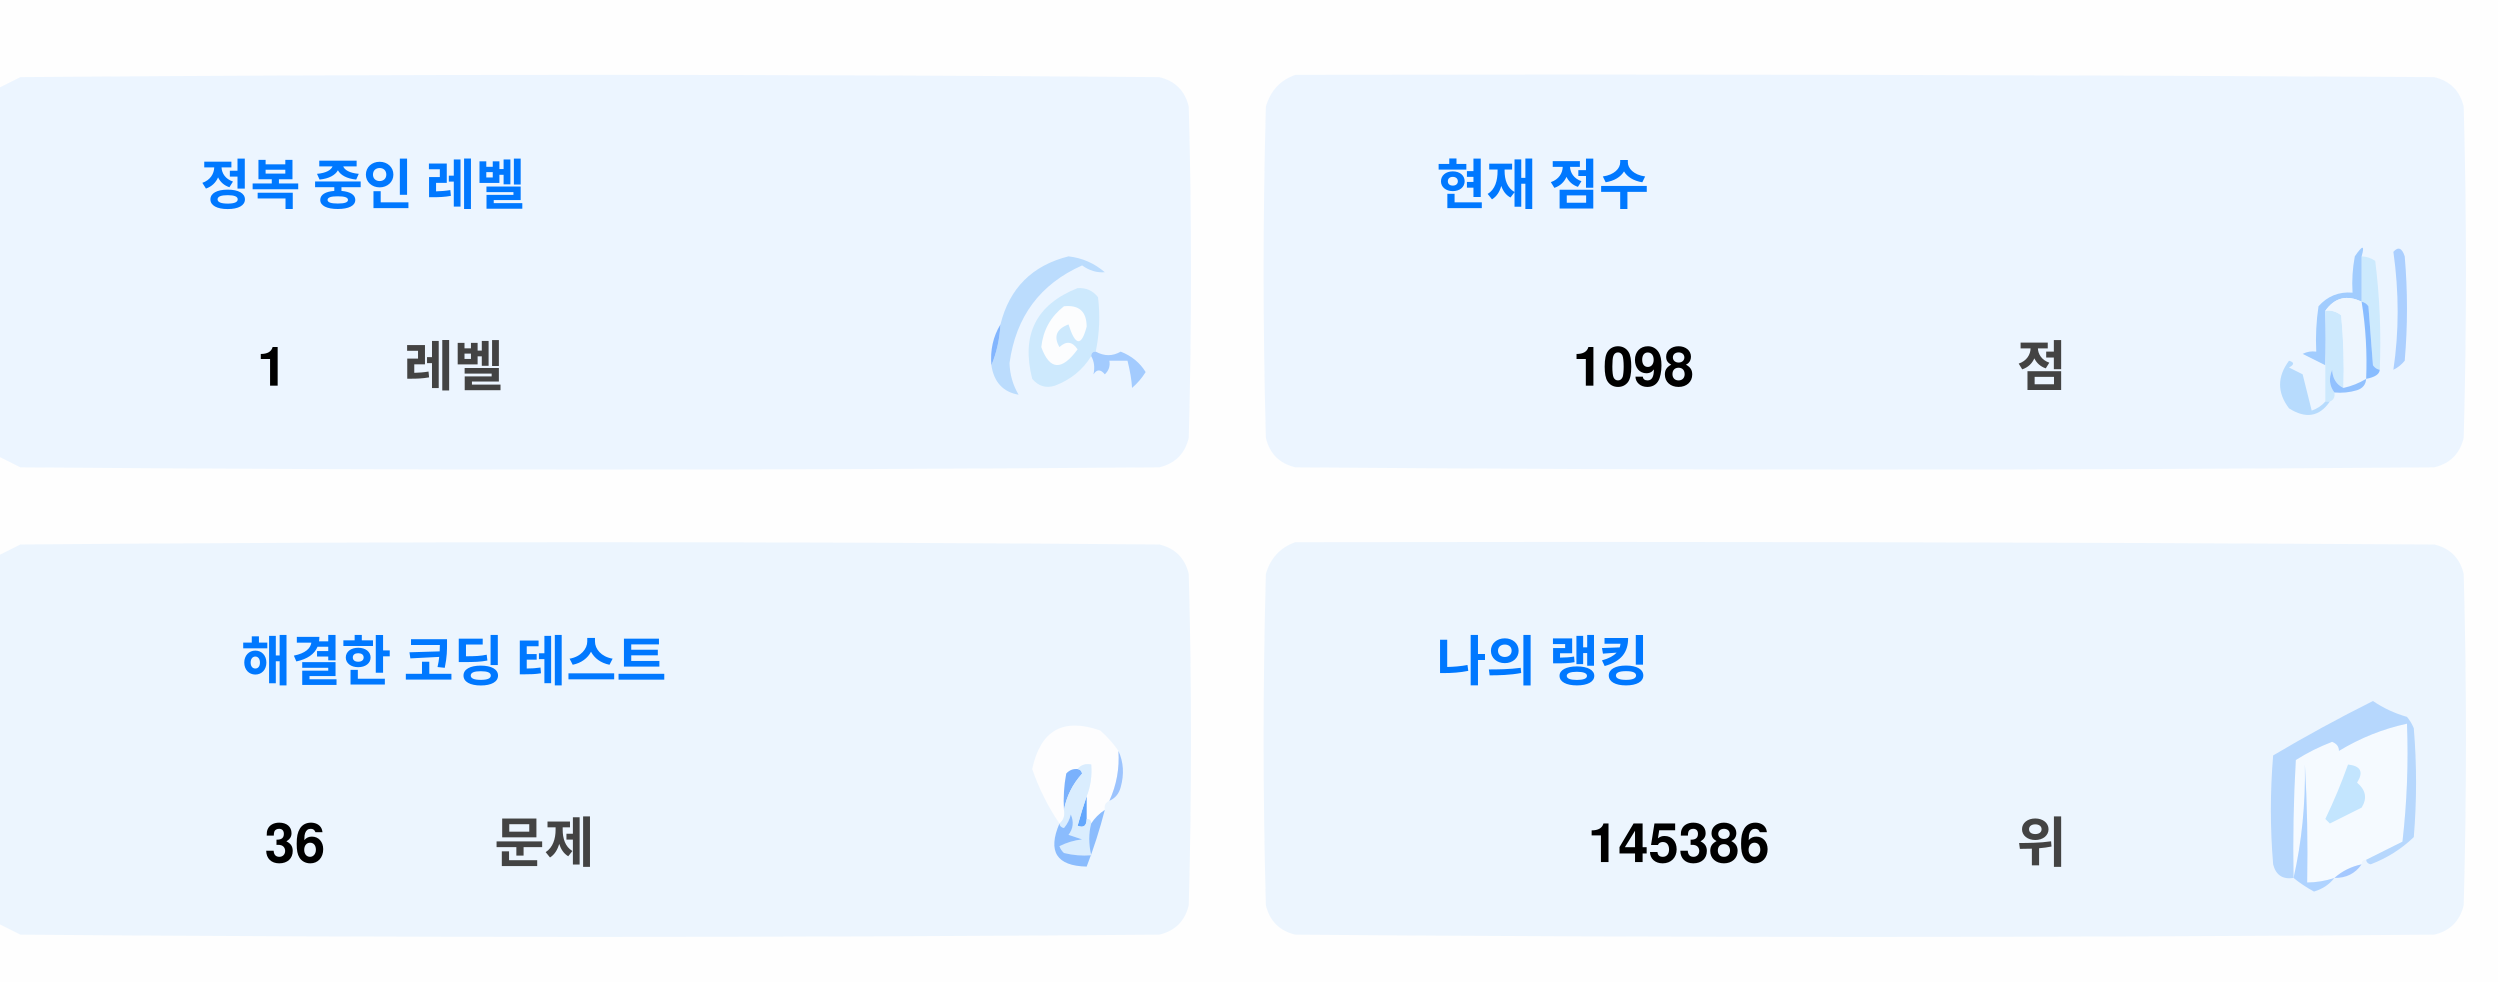
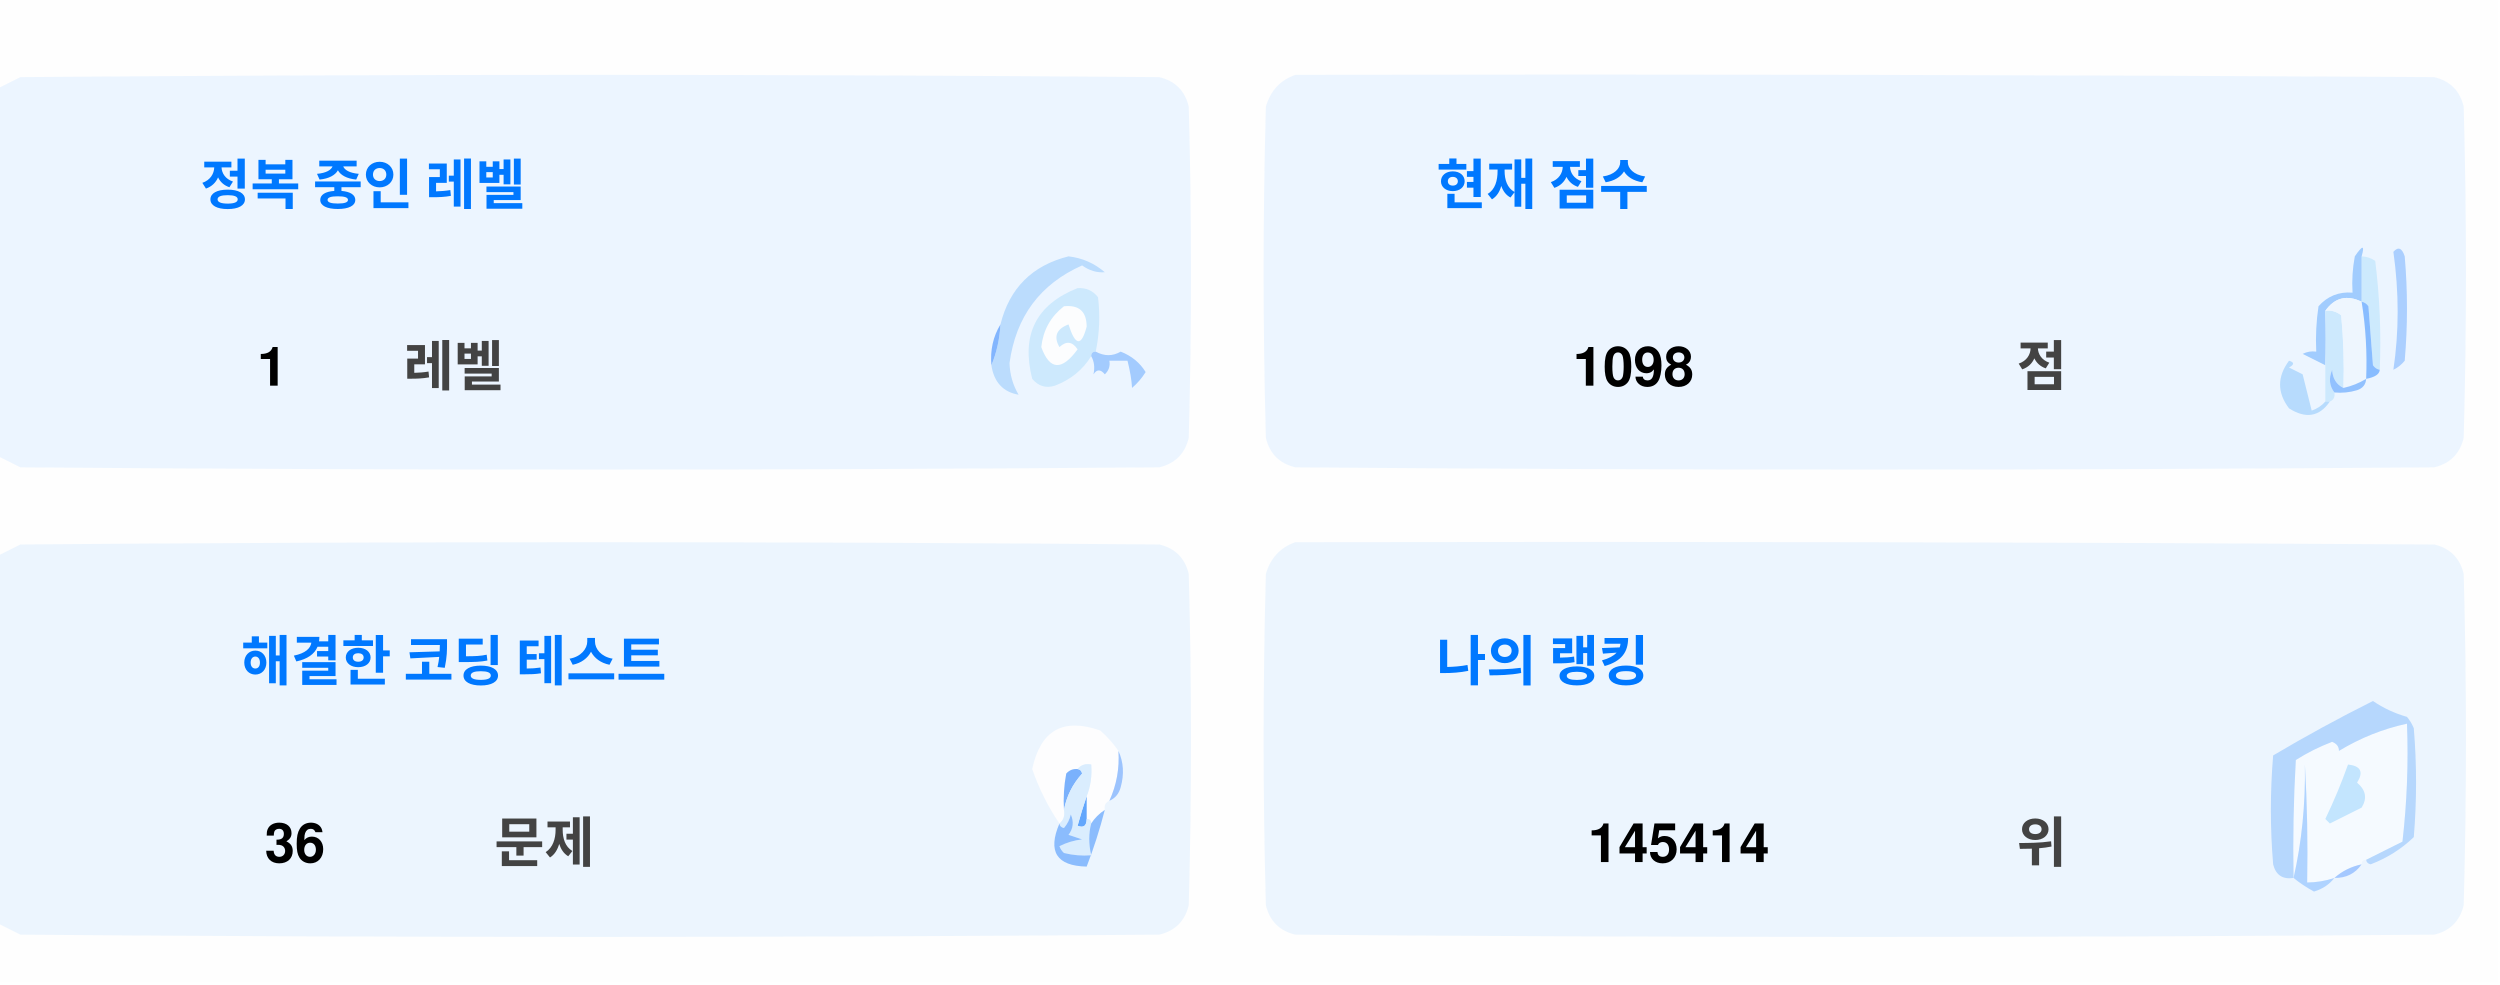
<svg xmlns="http://www.w3.org/2000/svg" version="1.1" width="551px" height="217px" style="shape-rendering:geometricPrecision; text-rendering:geometricPrecision; image-rendering:optimizeQuality; fill-rule:evenodd; clip-rule:evenodd">
  <style>.title {fill: #434343;font-size: 1rem;line-height: 1.5rem;font-weight: bold;font-family: -apple-system, BlinkMacSystemFont, Segoe UI, Helvetica, Arial, sans-serif, Apple Color Emoji, Segoe UI Emoji;}.desc {fill: #434343;font-size: 2.5rem;font-weight: bold;line-height: 1.5rem;font-family: -apple-system, BlinkMacSystemFont, Segoe UI, Helvetica, Arial, sans-serif, Apple Color Emoji, Segoe UI Emoji;}.desc-2 {fill: #434343;font-size: 1rem;font-weight: bold;line-height: 1.5rem;font-family: -apple-system, BlinkMacSystemFont, Segoe UI, Helvetica, Arial, sans-serif, Apple Color Emoji, Segoe UI Emoji;}.text, .desc {animation: twinkling 4s ease-in-out infinite;}@keyframes twinkling {40% { opacity: 1; }50% { opacity: 0.5; }60% { opacity: 1; }70% { opacity: 0.5; }80% { opacity: 1; }}</style>
  <g>
    <path style="opacity:1" fill="#fefefe" d="M -0.5,-0.5 C 183.167,-0.5 366.833,-0.5 550.5,-0.5C 550.5,71.833 550.5,144.167 550.5,216.5C 366.833,216.5 183.167,216.5 -0.5,216.5C -0.5,212.167 -0.5,207.833 -0.5,203.5C 1.14,204.32 2.807,205.153 4.5,206C 88.167,206.667 171.833,206.667 255.5,206C 259,205.167 261.167,203 262,199.5C 262.667,175.167 262.667,150.833 262,126.5C 261.167,123 259,120.833 255.5,120C 171.833,119.333 88.167,119.333 4.5,120C 2.807,120.847 1.14,121.68 -0.5,122.5C -0.5,115.167 -0.5,107.833 -0.5,100.5C 1.14,101.32 2.807,102.153 4.5,103C 88.167,103.667 171.833,103.667 255.5,103C 259,102.167 261.167,100 262,96.5C 262.667,72.167 262.667,47.833 262,23.5C 261.167,20 259,17.833 255.5,17C 171.833,16.333 88.167,16.333 4.5,17C 2.807,17.847 1.14,18.68 -0.5,19.5C -0.5,12.833 -0.5,6.167 -0.5,-0.5 Z" />
  </g>
  <g>
    <path style="opacity:1" fill="#ecf5ff" d="M -0.5,100.5 C -0.5,73.5 -0.5,46.5 -0.5,19.5C 1.14,18.68 2.807,17.847 4.5,17C 88.167,16.333 171.833,16.333 255.5,17C 259,17.833 261.167,20 262,23.5C 262.667,47.833 262.667,72.167 262,96.5C 261.167,100 259,102.167 255.5,103C 171.833,103.667 88.167,103.667 4.5,103C 2.807,102.153 1.14,101.32 -0.5,100.5 Z" />
  </g>
  <g>
    <path style="opacity:1" fill="#ecf5ff" d="M 285.5,16.5 C 369.167,16.333 452.834,16.5 536.5,17C 540,17.833 542.167,20 543,23.5C 543.667,47.833 543.667,72.167 543,96.5C 542.167,100 540,102.167 536.5,103C 452.833,103.667 369.167,103.667 285.5,103C 282,102.167 279.833,100 279,96.5C 278.333,72.167 278.333,47.833 279,23.5C 280.018,19.985 282.185,17.652 285.5,16.5 Z" />
  </g>
  <g>
    <path style="opacity:1" fill="#cdeafd" d="M 520.5,56.5 C 521.583,56.539 522.583,56.873 523.5,57.5C 524.498,65.472 524.831,73.472 524.5,81.5C 523.883,81.389 523.383,81.056 523,80.5C 522.667,76.167 522.333,71.833 522,67.5C 521.617,66.944 521.117,66.611 520.5,66.5C 520.5,63.167 520.5,59.833 520.5,56.5 Z" />
  </g>
  <g>
    <path style="opacity:1" fill="#abcfff" d="M 527.5,55.5 C 528.566,54.308 529.399,54.641 530,56.5C 530.667,64.167 530.667,71.833 530,79.5C 529.311,80.357 528.478,81.023 527.5,81.5C 528.758,73.08 528.758,64.414 527.5,55.5 Z" />
  </g>
  <g>
    <path style="opacity:1" fill="#bbdcfd" d="M 218.5,80.5 C 219.657,77.727 220.324,74.727 220.5,71.5C 222.49,63.51 227.49,58.51 235.5,56.5C 238.528,56.847 241.194,58.014 243.5,60C 241.744,60.141 240.078,59.641 238.5,58.5C 229.247,62.607 223.914,69.773 222.5,80C 222.565,82.526 223.232,84.859 224.5,87C 221.07,86.397 219.07,84.231 218.5,80.5 Z" />
  </g>
  <g>
    <path style="opacity:1" fill="#cde9fd" d="M 241.5,77.5 C 240.833,77.5 240.5,77.833 240.5,78.5C 238.628,81.529 235.961,83.695 232.5,85C 230.536,85.624 228.869,85.124 227.5,83.5C 225.021,73.791 228.354,67.124 237.5,63.5C 239.374,63.39 240.874,64.056 242,65.5C 242.497,69.524 242.331,73.524 241.5,77.5 Z" />
  </g>
  <g>
    <path style="opacity:1" fill="#fcfdfe" d="M 234.5,67.5 C 237.826,67.162 239.493,68.662 239.5,72C 238.334,76.434 237,76.267 235.5,71.5C 232.832,72.515 232.166,74.182 233.5,76.5C 235.017,75.089 236.351,75.256 237.5,77C 234.006,81.771 231.34,81.605 229.5,76.5C 229.904,72.771 231.571,69.771 234.5,67.5 Z" />
  </g>
  <g>
    <path style="opacity:1" fill="#a1ccfe" d="M 520.5,56.5 C 520.5,59.833 520.5,63.167 520.5,66.5C 517.238,64.922 514.572,65.589 512.5,68.5C 512.617,72.81 512.617,76.81 512.5,80.5C 510.86,79.68 509.193,78.847 507.5,78C 508.448,77.517 509.448,77.35 510.5,77.5C 510.335,74.15 510.502,70.817 511,67.5C 512.995,65.253 515.495,64.253 518.5,64.5C 518.336,61.813 518.503,59.146 519,56.5C 520.731,53.969 521.231,53.969 520.5,56.5 Z" />
  </g>
  <g>
    <path style="opacity:1" fill="#cde9fd" d="M 512.5,68.5 C 513.822,68.33 514.989,68.663 516,69.5C 516.499,74.823 516.666,80.156 516.5,85.5C 514.955,84.77 514.122,83.437 514,81.5C 513.22,83.387 513.387,85.054 514.5,86.5C 514.672,87.492 514.338,88.158 513.5,88.5C 513.167,88.5 512.833,88.5 512.5,88.5C 512.5,85.833 512.5,83.167 512.5,80.5C 512.617,76.81 512.617,72.81 512.5,68.5 Z" />
  </g>
  <g>
    <path style="opacity:1" fill="#eef6fe" d="M 520.5,66.5 C 521.407,72.106 521.74,77.773 521.5,83.5C 519.95,84.441 518.284,85.108 516.5,85.5C 516.666,80.156 516.499,74.823 516,69.5C 514.989,68.663 513.822,68.33 512.5,68.5C 514.572,65.589 517.238,64.922 520.5,66.5 Z" />
  </g>
  <g>
    <path style="opacity:1" fill="#88bcff" d="M 520.5,66.5 C 521.117,66.611 521.617,66.944 522,67.5C 522.333,71.833 522.667,76.167 523,80.5C 523.383,81.056 523.883,81.389 524.5,81.5C 524.445,82.469 523.445,83.136 521.5,83.5C 521.74,77.773 521.407,72.106 520.5,66.5 Z" />
  </g>
  <g>
    <path style="opacity:1" fill="#82b5fe" d="M 220.5,71.5 C 220.324,74.727 219.657,77.727 218.5,80.5C 218.215,77.171 218.882,74.171 220.5,71.5 Z" />
  </g>
  <g>
    <path style="opacity:1" fill="#a3cbfe" d="M 240.5,78.5 C 240.5,77.833 240.833,77.5 241.5,77.5C 243.391,78.536 245.224,78.536 247,77.5C 249.391,78.429 251.225,79.929 252.5,82C 251.681,83.319 250.681,84.486 249.5,85.5C 249.409,83.777 249.075,81.777 248.5,79.5C 247.167,79.5 245.833,79.5 244.5,79.5C 244.719,80.675 244.386,81.675 243.5,82.5C 242.575,81.359 241.741,81.359 241,82.5C 241.331,80.981 241.164,79.648 240.5,78.5 Z" />
  </g>
  <g>
    <path style="opacity:1" fill="#b7dbfd" d="M 512.5,88.5 C 512.833,88.5 513.167,88.5 513.5,88.5C 511.199,91.857 508.199,92.357 504.5,90C 501.872,86.535 501.872,83.035 504.5,79.5C 505.696,79.846 505.696,80.346 504.5,81C 505.5,81.5 506.5,82 507.5,82.5C 508.167,85.167 508.833,87.833 509.5,90.5C 510.739,90.058 511.739,89.391 512.5,88.5 Z" />
  </g>
  <g>
    <path style="opacity:1" fill="#92c1fe" d="M 516.5,85.5 C 518.284,85.108 519.95,84.441 521.5,83.5C 521.423,84.75 520.756,85.583 519.5,86C 517.866,86.493 516.199,86.66 514.5,86.5C 513.387,85.054 513.22,83.387 514,81.5C 514.122,83.437 514.955,84.77 516.5,85.5 Z" />
  </g>
  <g>
    <path style="opacity:1" fill="#ecf5fe" d="M -0.5,203.5 C -0.5,176.5 -0.5,149.5 -0.5,122.5C 1.14,121.68 2.807,120.847 4.5,120C 88.167,119.333 171.833,119.333 255.5,120C 259,120.833 261.167,123 262,126.5C 262.667,150.833 262.667,175.167 262,199.5C 261.167,203 259,205.167 255.5,206C 171.833,206.667 88.167,206.667 4.5,206C 2.807,205.153 1.14,204.32 -0.5,203.5 Z" />
  </g>
  <g>
    <path style="opacity:1" fill="#ecf5fe" d="M 285.5,119.5 C 369.167,119.333 452.834,119.5 536.5,120C 540,120.833 542.167,123 543,126.5C 543.667,150.833 543.667,175.167 543,199.5C 542.167,203 540,205.167 536.5,206C 452.833,206.667 369.167,206.667 285.5,206C 282,205.167 279.833,203 279,199.5C 278.333,175.167 278.333,150.833 279,126.5C 280.018,122.985 282.185,120.652 285.5,119.5 Z" />
  </g>
  <g>
    <path style="opacity:1" fill="#fdfdfe" d="M 246.5,165.5 C 246.758,169.367 246.092,173.034 244.5,176.5C 243.662,176.842 243.328,177.508 243.5,178.5C 242.272,179.306 241.272,180.306 240.5,181.5C 240.5,180.833 240.167,180.5 239.5,180.5C 239.5,178.833 239.5,177.167 239.5,175.5C 240.369,173.283 240.702,170.95 240.5,168.5C 239.209,168.263 238.209,168.596 237.5,169.5C 236.504,169.414 235.671,169.748 235,170.5C 234.503,173.146 234.336,175.813 234.5,178.5C 234.737,179.791 234.404,180.791 233.5,181.5C 230.986,177.806 228.986,173.806 227.5,169.5C 229.309,160.957 234.309,158.124 242.5,161C 244.07,162.397 245.404,163.897 246.5,165.5 Z" />
  </g>
  <g>
    <path style="opacity:1" fill="#f5faff" d="M 521.5,189.5 C 520.833,189.5 520.5,189.833 520.5,190.5C 518.181,190.992 516.181,191.992 514.5,193.5C 512.565,194.15 510.565,194.483 508.5,194.5C 508.666,185.827 508.5,177.16 508,168.5C 508.141,177.227 507.308,185.56 505.5,193.5C 505.334,184.827 505.5,176.16 506,167.5C 508.527,165.903 511.194,164.57 514,163.5C 515.011,163.892 515.511,164.559 515.5,165.5C 520.21,162.641 525.21,160.641 530.5,159.5C 530.831,168.192 530.498,176.859 529.5,185.5C 526.807,186.847 524.14,188.18 521.5,189.5 Z" />
  </g>
  <g>
    <path style="opacity:1" fill="#b6d7fd" d="M 521.5,189.5 C 524.14,188.18 526.807,186.847 529.5,185.5C 530.498,176.859 530.831,168.192 530.5,159.5C 525.21,160.641 520.21,162.641 515.5,165.5C 515.511,164.559 515.011,163.892 514,163.5C 511.194,164.57 508.527,165.903 506,167.5C 505.5,176.16 505.334,184.827 505.5,193.5C 503.089,193.863 501.589,192.863 501,190.5C 500.333,182.5 500.333,174.5 501,166.5C 508.173,162.246 515.507,158.246 523,154.5C 525.304,156.068 527.804,157.235 530.5,158C 531.126,158.75 531.626,159.584 532,160.5C 532.667,168.5 532.667,176.5 532,184.5C 529.292,187.111 526.125,189.111 522.5,190.5C 521.893,190.376 521.56,190.043 521.5,189.5 Z" />
  </g>
  <g>
    <path style="opacity:1" fill="#c3e5fe" d="M 517.5,168.5 C 520.317,168.801 520.984,170.134 519.5,172.5C 521.439,174.122 521.772,175.956 520.5,178C 518.167,179.167 515.833,180.333 513.5,181.5C 513.167,181.167 512.833,180.833 512.5,180.5C 514.414,176.515 516.081,172.515 517.5,168.5 Z" />
  </g>
  <g>
    <path style="opacity:1" fill="#7ab1fc" d="M 237.5,169.5 C 238.043,169.56 238.376,169.893 238.5,170.5C 236.395,172.836 235.062,175.503 234.5,178.5C 234.336,175.813 234.503,173.146 235,170.5C 235.671,169.748 236.504,169.414 237.5,169.5 Z" />
  </g>
  <g>
    <path style="opacity:1" fill="#afd3ff" d="M 514.5,193.5 C 513.378,194.947 511.878,195.947 510,196.5C 508.348,195.601 506.848,194.601 505.5,193.5C 507.308,185.56 508.141,177.227 508,168.5C 508.5,177.16 508.666,185.827 508.5,194.5C 510.565,194.483 512.565,194.15 514.5,193.5 Z" />
  </g>
  <g>
    <path style="opacity:1" fill="#9cc3fd" d="M 246.5,165.5 C 247.634,167.966 247.801,170.633 247,173.5C 246.623,174.942 245.79,175.942 244.5,176.5C 246.092,173.034 246.758,169.367 246.5,165.5 Z" />
  </g>
  <g>
    <path style="opacity:1" fill="#62a6fc" d="M 239.5,175.5 C 239.5,177.167 239.5,178.833 239.5,180.5C 239.483,182.028 238.816,182.528 237.5,182C 238.117,179.723 238.784,177.556 239.5,175.5 Z" />
  </g>
  <g>
    <path style="opacity:1" fill="#daedfe" d="M 237.5,169.5 C 238.209,168.596 239.209,168.263 240.5,168.5C 240.702,170.95 240.369,173.283 239.5,175.5C 238.784,177.556 238.117,179.723 237.5,182C 238.816,182.528 239.483,182.028 239.5,180.5C 240.167,180.5 240.5,180.833 240.5,181.5C 239.918,183.669 239.918,186.002 240.5,188.5C 238.473,188.662 236.473,188.495 234.5,188C 234.043,187.586 233.709,187.086 233.5,186.5C 235.078,185.702 236.744,185.202 238.5,185C 237.5,184.667 236.5,184.333 235.5,184C 236.554,182.612 236.72,181.112 236,179.5C 235.751,180.624 235.251,181.624 234.5,182.5C 233.893,182.376 233.56,182.043 233.5,181.5C 234.404,180.791 234.737,179.791 234.5,178.5C 235.062,175.503 236.395,172.836 238.5,170.5C 238.376,169.893 238.043,169.56 237.5,169.5 Z" />
  </g>
  <g>
    <path style="opacity:1" fill="#8bbcfd" d="M 243.5,178.5 C 242.395,182.803 241.062,186.969 239.5,191C 232.857,190.847 230.857,187.68 233.5,181.5C 233.56,182.043 233.893,182.376 234.5,182.5C 235.251,181.624 235.751,180.624 236,179.5C 236.72,181.112 236.554,182.612 235.5,184C 236.5,184.333 237.5,184.667 238.5,185C 236.744,185.202 235.078,185.702 233.5,186.5C 233.709,187.086 234.043,187.586 234.5,188C 236.473,188.495 238.473,188.662 240.5,188.5C 239.918,186.002 239.918,183.669 240.5,181.5C 241.272,180.306 242.272,179.306 243.5,178.5 Z" />
  </g>
  <g>
    <path style="opacity:1" fill="#a4c8ff" d="M 520.5,190.5 C 519.089,192.539 517.089,193.539 514.5,193.5C 516.181,191.992 518.181,190.992 520.5,190.5 Z" />
  </g>
  <text text-anchor="middle" x="80" y="45" class="title" style="fill:#0078ff;" stroke="#none" stroke-width="1">정복 중인 레벨</text>
  <text text-anchor="middle" x="60" y="85" class="desc" style="fill:#000000;" stroke="#none" stroke-width="1">1</text>
  <text text-anchor="middle" x="100" y="85" class="desc-2" style="fill:#434343;" stroke="#none" stroke-width="1">레벨</text>
  <text text-anchor="middle" x="340" y="45" class="title" style="fill:#0078ff;" stroke="#none" stroke-width="1">현재 점수</text>
  <text text-anchor="middle" x="360" y="85" class="desc" style="fill:#000000;" stroke="#none" stroke-width="1">1098</text>
  <text text-anchor="middle" x="450" y="85" class="desc-2" style="fill:#434343;" stroke="#none" stroke-width="1">점</text>
  <text text-anchor="middle" x="100" y="150" class="title" style="fill:#0078ff;" stroke="#none" stroke-width="1">해결한 코딩 테스트</text>
  <text text-anchor="middle" x="65" y="190" class="desc" style="fill:#000000;" stroke="#none" stroke-width="1">36</text>
  <text text-anchor="middle" x="120" y="190" class="desc-2" style="fill:#434343;" stroke="#none" stroke-width="1">문제</text>
  <text text-anchor="middle" x="340" y="150" class="title" style="fill:#0078ff;" stroke="#none" stroke-width="1">나의 랭킹</text>
-   <text text-anchor="middle" x="370" y="190" class="desc" style="fill:#000000;" stroke="#none" stroke-width="1">145386</text>
+   <text text-anchor="middle" x="370" y="190" class="desc" style="fill:#000000;" stroke="#none" stroke-width="1">145414</text>
  <text text-anchor="middle" x="450" y="190" class="desc-2" style="fill:#434343;" stroke="#none" stroke-width="1">위</text>
</svg>
